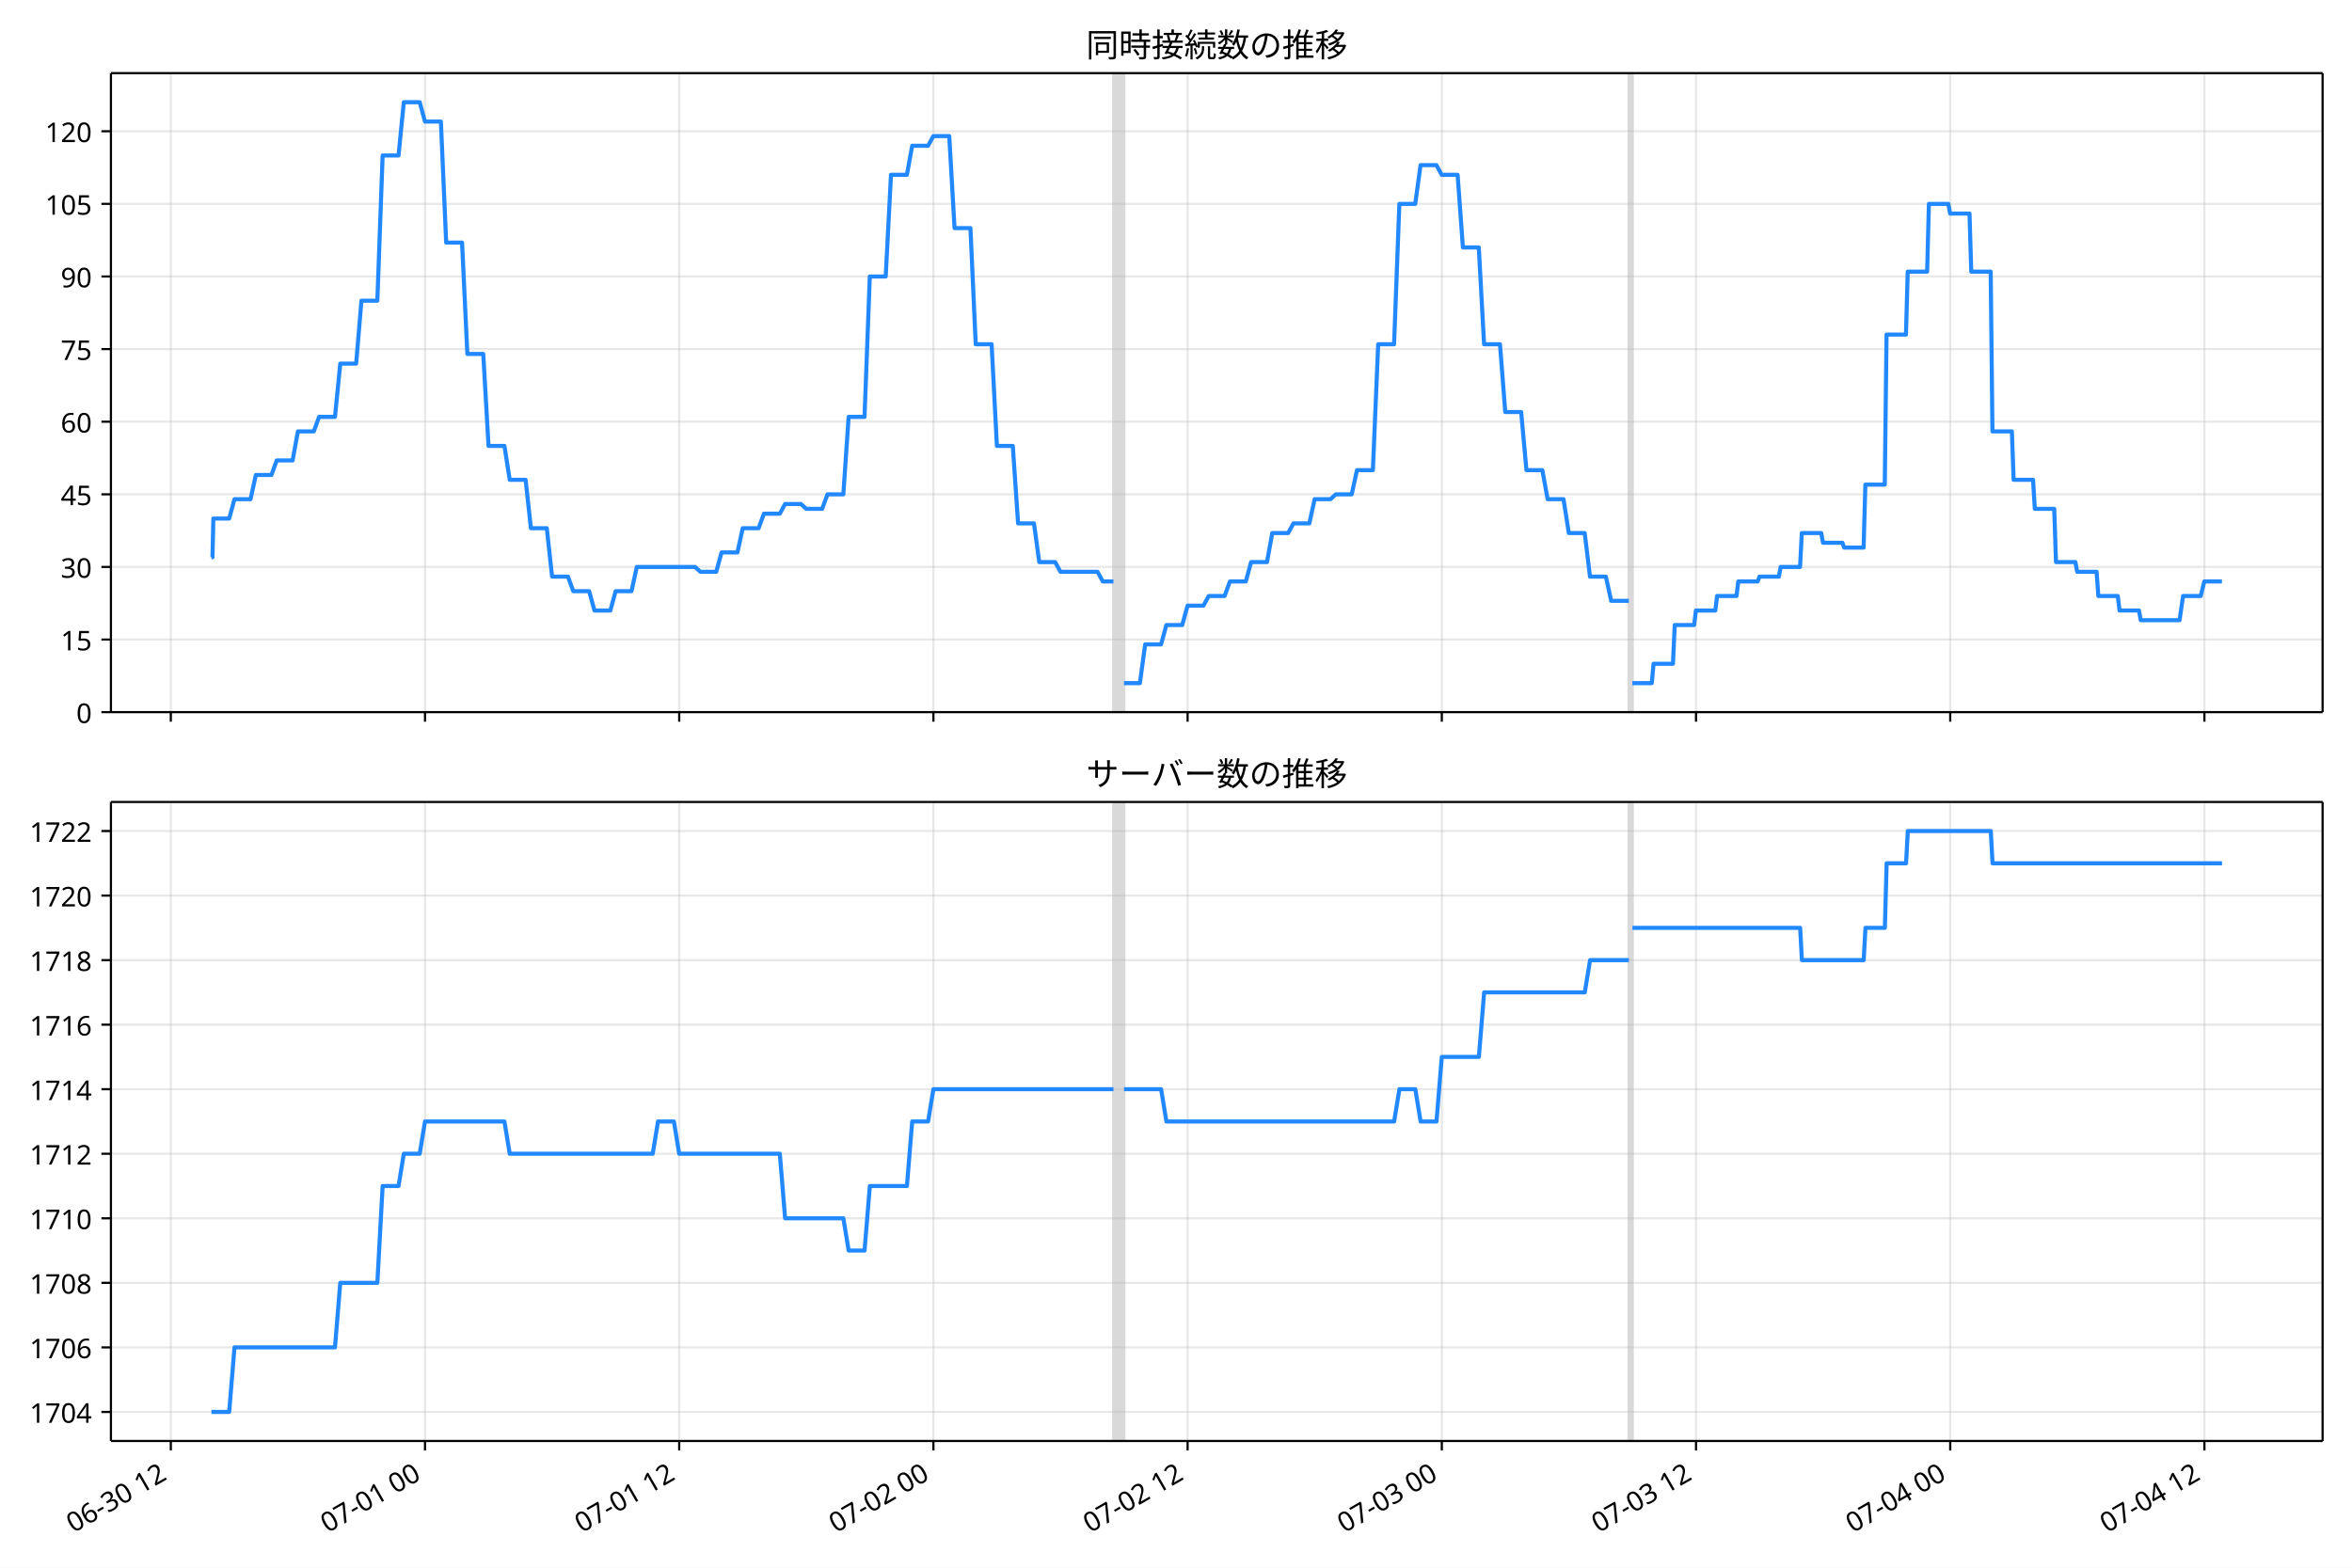
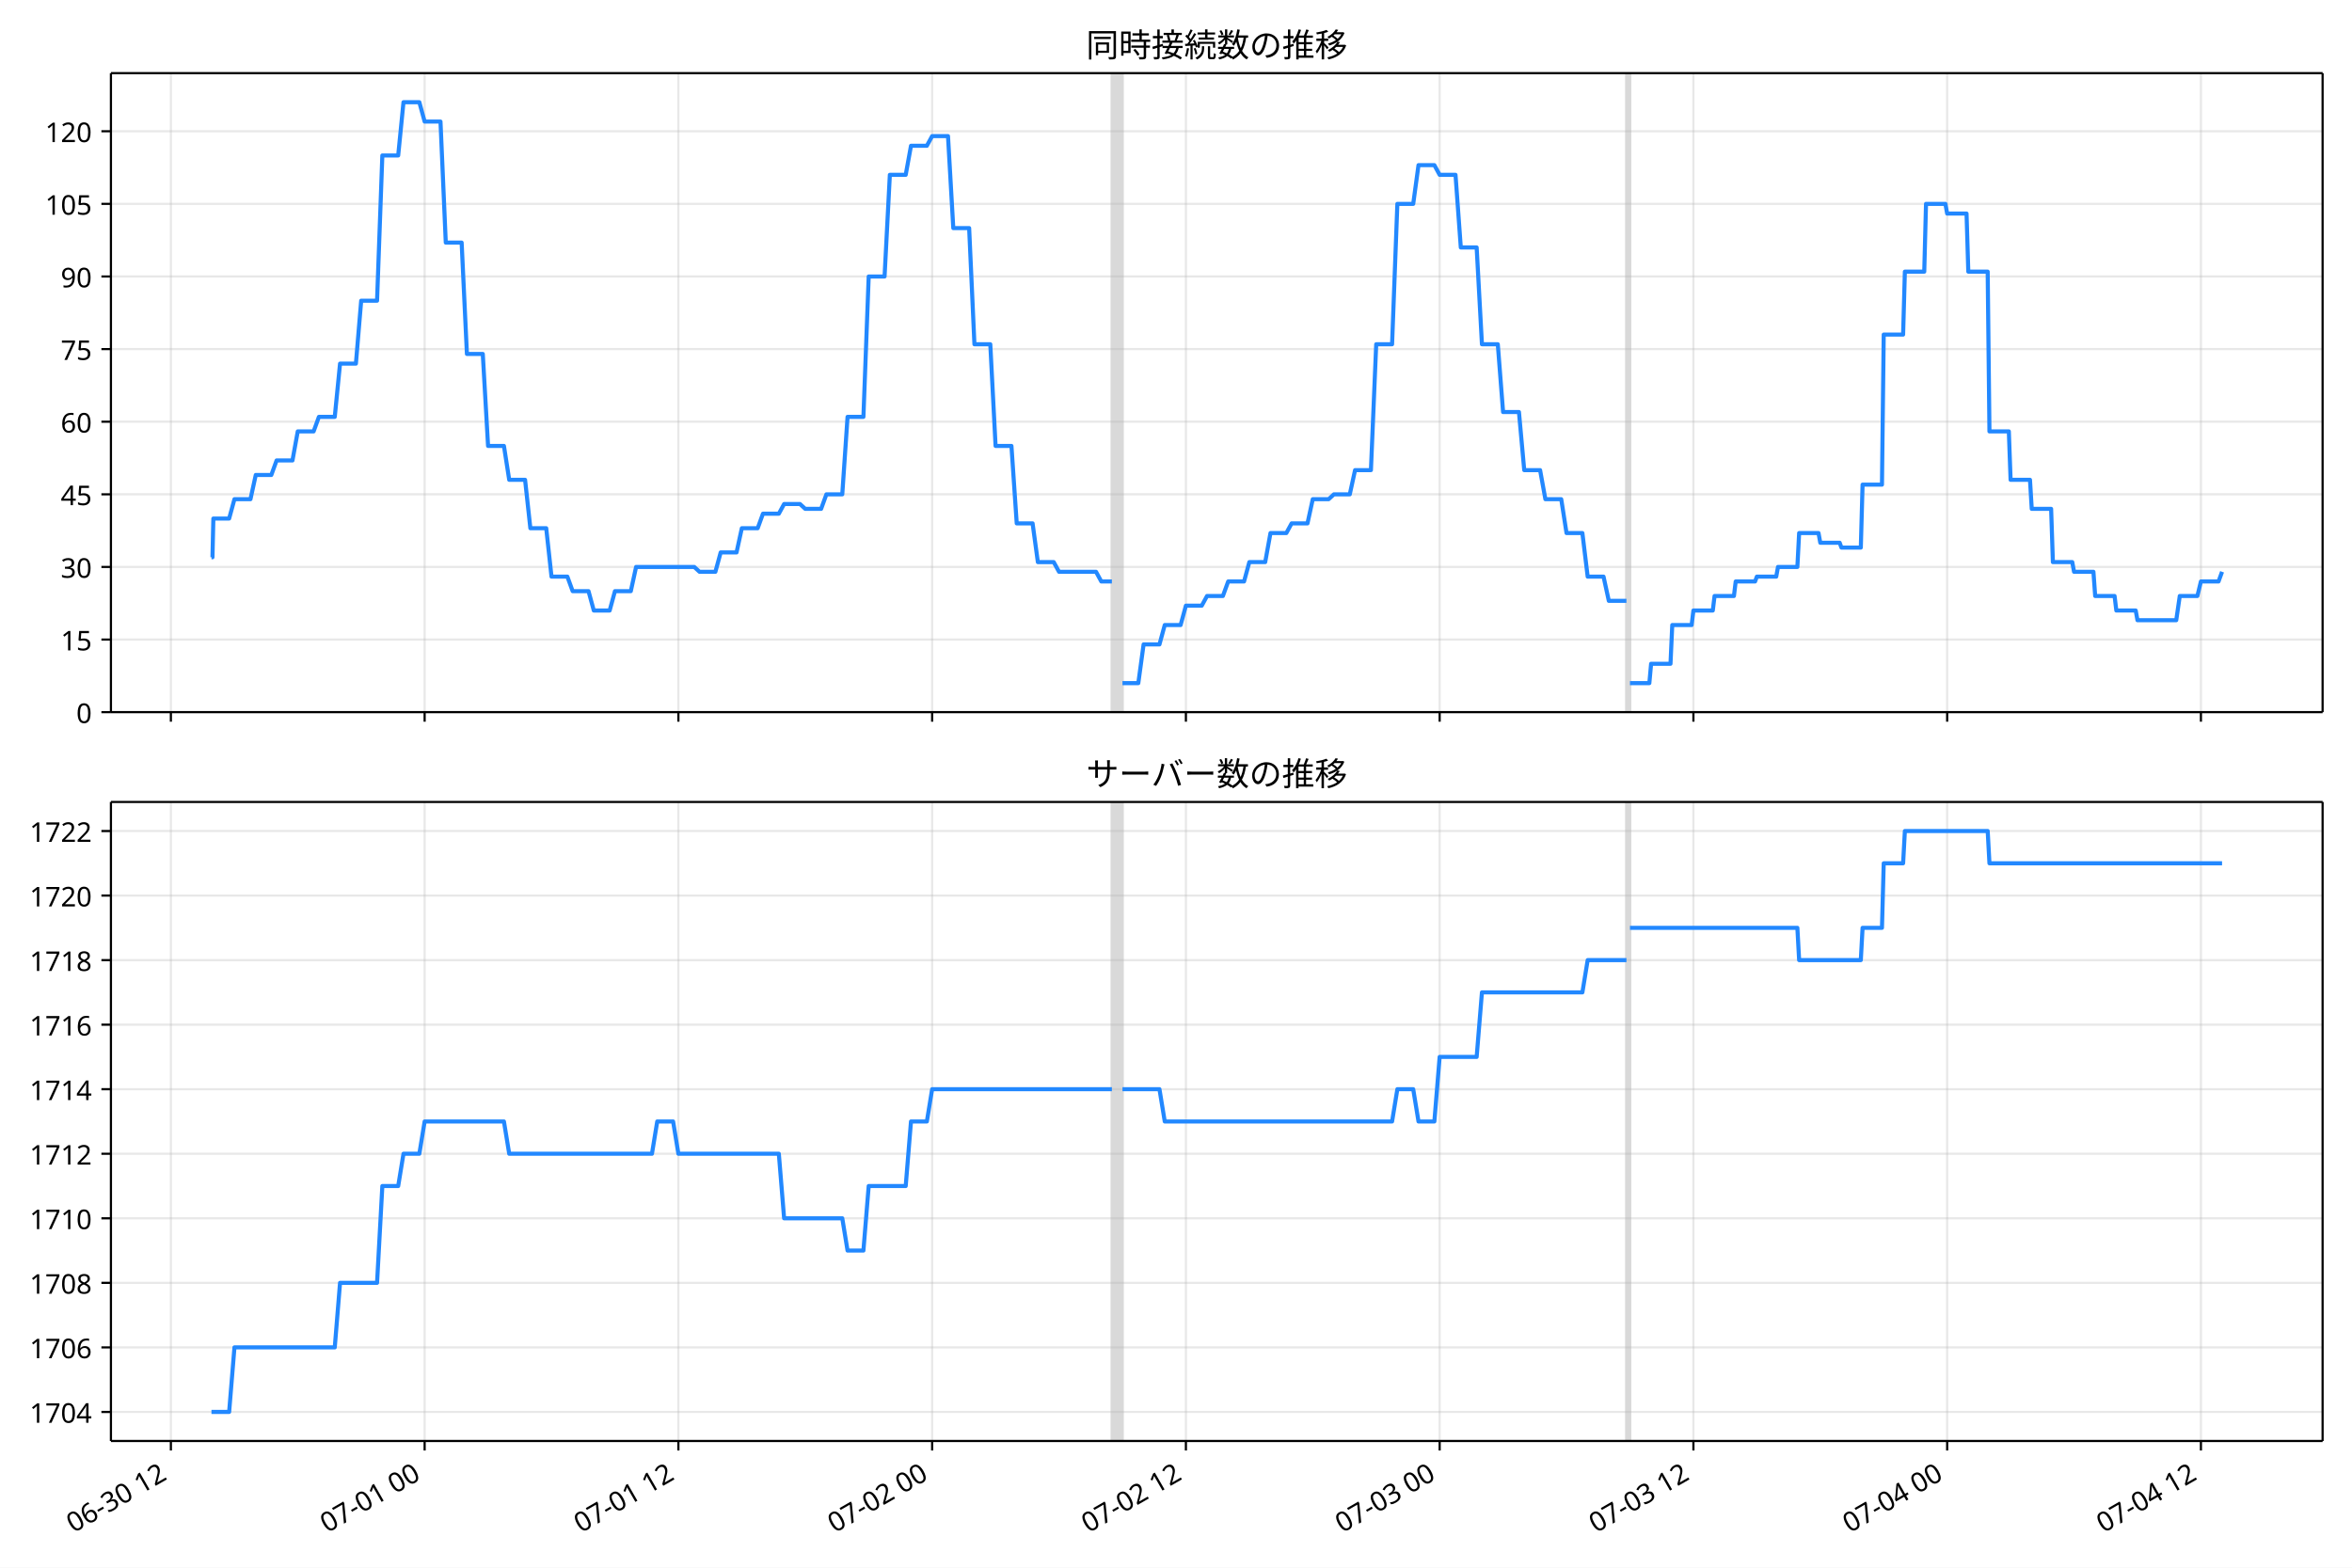
<svg xmlns="http://www.w3.org/2000/svg" xmlns:xlink="http://www.w3.org/1999/xlink" version="1.1" viewBox="0 0 864 576">
  <defs>
    <style type="text/css">*{stroke-linejoin: round; stroke-linecap: butt}</style>
  </defs>
  <g id="e">
    <g id="f">
      <path d="m0 576h864v-576h-864z" fill="#fff" />
    </g>
    <g id="g">
      <g id="h">
        <path d="m40.75 261.66h812.45v-234.78h-812.45z" fill="#fff" />
      </g>
      <g id="i">
-         <path d="m409.03 261.66h3.891v-234.78h-3.891z" clip-path="url(#b)" fill="#808080" opacity=".3" stroke="#808080" />
+         <path d="m408.45 261.66h3.884v-234.78h-3.884z" clip-path="url(#b)" fill="#808080" opacity=".3" stroke="#808080" />
      </g>
      <g id="j">
-         <path d="m598.38 261.66h1.297v-234.78h-1.297z" clip-path="url(#b)" fill="#808080" opacity=".3" stroke="#808080" />
+         <path d="m597.47 261.66h1.295v-234.78h-1.295z" clip-path="url(#b)" fill="#808080" opacity=".3" stroke="#808080" />
      </g>
      <g id="k">
        <g id="l">
          <g id="m">
-             <path d="m62.745 261.66v-234.78" clip-path="url(#b)" fill="none" stroke="#b0b0b0" stroke-linecap="square" stroke-opacity=".3" stroke-width=".8" />
+             <path d="m62.771 261.66v-234.78" clip-path="url(#b)" fill="none" stroke="#b0b0b0" stroke-linecap="square" stroke-opacity=".3" stroke-width=".8" />
          </g>
          <g id="n">
            <defs>
              <path id="d" d="m0 0v3.5" stroke="#000" stroke-width=".8" />
            </defs>
-             <use x="62.745" y="261.663" stroke="#000000" stroke-width=".8" xlink:href="#d" />
+             <use x="62.771" y="261.663" stroke="#000000" stroke-width=".8" xlink:href="#d" />
          </g>
        </g>
        <g id="o">
          <g id="p">
-             <path d="m156.13 261.66v-234.78" clip-path="url(#b)" fill="none" stroke="#b0b0b0" stroke-linecap="square" stroke-opacity=".3" stroke-width=".8" />
+             <path d="m155.99 261.66v-234.78" clip-path="url(#b)" fill="none" stroke="#b0b0b0" stroke-linecap="square" stroke-opacity=".3" stroke-width=".8" />
          </g>
          <g id="q">
-             <use x="156.125" y="261.663" stroke="#000000" stroke-width=".8" xlink:href="#d" />
+             <use x="155.988" y="261.663" stroke="#000000" stroke-width=".8" xlink:href="#d" />
          </g>
        </g>
        <g id="r">
          <g id="s">
-             <path d="m249.51 261.66v-234.78" clip-path="url(#b)" fill="none" stroke="#b0b0b0" stroke-linecap="square" stroke-opacity=".3" stroke-width=".8" />
+             <path d="m249.2 261.66v-234.78" clip-path="url(#b)" fill="none" stroke="#b0b0b0" stroke-linecap="square" stroke-opacity=".3" stroke-width=".8" />
          </g>
          <g id="t">
-             <use x="249.505" y="261.663" stroke="#000000" stroke-width=".8" xlink:href="#d" />
+             <use x="249.204" y="261.663" stroke="#000000" stroke-width=".8" xlink:href="#d" />
          </g>
        </g>
        <g id="u">
          <g id="v">
-             <path d="m342.89 261.66v-234.78" clip-path="url(#b)" fill="none" stroke="#b0b0b0" stroke-linecap="square" stroke-opacity=".3" stroke-width=".8" />
+             <path d="m342.42 261.66v-234.78" clip-path="url(#b)" fill="none" stroke="#b0b0b0" stroke-linecap="square" stroke-opacity=".3" stroke-width=".8" />
          </g>
          <g id="w">
-             <use x="342.885" y="261.663" stroke="#000000" stroke-width=".8" xlink:href="#d" />
+             <use x="342.421" y="261.663" stroke="#000000" stroke-width=".8" xlink:href="#d" />
          </g>
        </g>
        <g id="x">
          <g id="y">
-             <path d="m436.27 261.66v-234.78" clip-path="url(#b)" fill="none" stroke="#b0b0b0" stroke-linecap="square" stroke-opacity=".3" stroke-width=".8" />
+             <path d="m435.64 261.66v-234.78" clip-path="url(#b)" fill="none" stroke="#b0b0b0" stroke-linecap="square" stroke-opacity=".3" stroke-width=".8" />
          </g>
          <g id="z">
-             <use x="436.265" y="261.663" stroke="#000000" stroke-width=".8" xlink:href="#d" />
+             <use x="435.637" y="261.663" stroke="#000000" stroke-width=".8" xlink:href="#d" />
          </g>
        </g>
        <g id="aa">
          <g id="ab">
-             <path d="m529.65 261.66v-234.78" clip-path="url(#b)" fill="none" stroke="#b0b0b0" stroke-linecap="square" stroke-opacity=".3" stroke-width=".8" />
+             <path d="m528.85 261.66v-234.78" clip-path="url(#b)" fill="none" stroke="#b0b0b0" stroke-linecap="square" stroke-opacity=".3" stroke-width=".8" />
          </g>
          <g id="ac">
-             <use x="529.646" y="261.663" stroke="#000000" stroke-width=".8" xlink:href="#d" />
+             <use x="528.853" y="261.663" stroke="#000000" stroke-width=".8" xlink:href="#d" />
          </g>
        </g>
        <g id="ad">
          <g id="ae">
-             <path d="m623.03 261.66v-234.78" clip-path="url(#b)" fill="none" stroke="#b0b0b0" stroke-linecap="square" stroke-opacity=".3" stroke-width=".8" />
+             <path d="m622.07 261.66v-234.78" clip-path="url(#b)" fill="none" stroke="#b0b0b0" stroke-linecap="square" stroke-opacity=".3" stroke-width=".8" />
          </g>
          <g id="af">
-             <use x="623.026" y="261.663" stroke="#000000" stroke-width=".8" xlink:href="#d" />
+             <use x="622.07" y="261.663" stroke="#000000" stroke-width=".8" xlink:href="#d" />
          </g>
        </g>
        <g id="ag">
          <g id="ah">
-             <path d="m716.41 261.66v-234.78" clip-path="url(#b)" fill="none" stroke="#b0b0b0" stroke-linecap="square" stroke-opacity=".3" stroke-width=".8" />
+             <path d="m715.29 261.66v-234.78" clip-path="url(#b)" fill="none" stroke="#b0b0b0" stroke-linecap="square" stroke-opacity=".3" stroke-width=".8" />
          </g>
          <g id="ai">
-             <use x="716.406" y="261.663" stroke="#000000" stroke-width=".8" xlink:href="#d" />
+             <use x="715.286" y="261.663" stroke="#000000" stroke-width=".8" xlink:href="#d" />
          </g>
        </g>
        <g id="aj">
          <g id="ak">
-             <path d="m809.79 261.66v-234.78" clip-path="url(#b)" fill="none" stroke="#b0b0b0" stroke-linecap="square" stroke-opacity=".3" stroke-width=".8" />
+             <path d="m808.5 261.66v-234.78" clip-path="url(#b)" fill="none" stroke="#b0b0b0" stroke-linecap="square" stroke-opacity=".3" stroke-width=".8" />
          </g>
          <g id="al">
-             <use x="809.786" y="261.663" stroke="#000000" stroke-width=".8" xlink:href="#d" />
+             <use x="808.502" y="261.663" stroke="#000000" stroke-width=".8" xlink:href="#d" />
          </g>
        </g>
      </g>
      <g id="am">
        <g id="an">
          <g id="ao">
            <path d="m40.75 261.66h812.45" clip-path="url(#b)" fill="none" stroke="#b0b0b0" stroke-linecap="square" stroke-opacity=".3" stroke-width=".8" />
          </g>
          <g id="ap">
            <defs>
              <path id="c" d="m0 0h-3.5" stroke="#000" stroke-width=".8" />
            </defs>
            <use x="40.75" y="261.663" stroke="#000000" stroke-width=".8" xlink:href="#c" />
          </g>
          <g id="aq">
            <text transform="rotate(-0 33.75 265.65)" x="33.75" y="265.648" font-family="'Noto Sans JP'" font-size="10px" text-anchor="end">0</text>
          </g>
        </g>
        <g id="ar">
          <g id="as">
            <path d="m40.75 234.98h812.45" clip-path="url(#b)" fill="none" stroke="#b0b0b0" stroke-linecap="square" stroke-opacity=".3" stroke-width=".8" />
          </g>
          <g id="at">
            <use x="40.75" y="234.983" stroke="#000000" stroke-width=".8" xlink:href="#c" />
          </g>
          <g id="au">
            <text transform="rotate(-0 33.75 238.97)" x="33.75" y="238.968" font-family="'Noto Sans JP'" font-size="10px" text-anchor="end">15</text>
          </g>
        </g>
        <g id="av">
          <g id="aw">
            <path d="m40.75 208.3h812.45" clip-path="url(#b)" fill="none" stroke="#b0b0b0" stroke-linecap="square" stroke-opacity=".3" stroke-width=".8" />
          </g>
          <g id="ax">
            <use x="40.75" y="208.303" stroke="#000000" stroke-width=".8" xlink:href="#c" />
          </g>
          <g id="ay">
            <text transform="rotate(-0 33.75 212.29)" x="33.75" y="212.288" font-family="'Noto Sans JP'" font-size="10px" text-anchor="end">30</text>
          </g>
        </g>
        <g id="az">
          <g id="ba">
            <path d="m40.75 181.62h812.45" clip-path="url(#b)" fill="none" stroke="#b0b0b0" stroke-linecap="square" stroke-opacity=".3" stroke-width=".8" />
          </g>
          <g id="bb">
            <use x="40.75" y="181.623" stroke="#000000" stroke-width=".8" xlink:href="#c" />
          </g>
          <g id="bc">
            <text transform="rotate(-0 33.75 185.61)" x="33.75" y="185.608" font-family="'Noto Sans JP'" font-size="10px" text-anchor="end">45</text>
          </g>
        </g>
        <g id="bd">
          <g id="be">
            <path d="m40.75 154.94h812.45" clip-path="url(#b)" fill="none" stroke="#b0b0b0" stroke-linecap="square" stroke-opacity=".3" stroke-width=".8" />
          </g>
          <g id="bf">
            <use x="40.75" y="154.943" stroke="#000000" stroke-width=".8" xlink:href="#c" />
          </g>
          <g id="bg">
            <text transform="rotate(-0 33.75 158.93)" x="33.75" y="158.928" font-family="'Noto Sans JP'" font-size="10px" text-anchor="end">60</text>
          </g>
        </g>
        <g id="bh">
          <g id="bi">
            <path d="m40.75 128.26h812.45" clip-path="url(#b)" fill="none" stroke="#b0b0b0" stroke-linecap="square" stroke-opacity=".3" stroke-width=".8" />
          </g>
          <g id="bj">
            <use x="40.75" y="128.263" stroke="#000000" stroke-width=".8" xlink:href="#c" />
          </g>
          <g id="bk">
            <text transform="rotate(-0 33.75 132.25)" x="33.75" y="132.249" font-family="'Noto Sans JP'" font-size="10px" text-anchor="end">75</text>
          </g>
        </g>
        <g id="bl">
          <g id="bm">
            <path d="m40.75 101.58h812.45" clip-path="url(#b)" fill="none" stroke="#b0b0b0" stroke-linecap="square" stroke-opacity=".3" stroke-width=".8" />
          </g>
          <g id="bn">
            <use x="40.75" y="101.584" stroke="#000000" stroke-width=".8" xlink:href="#c" />
          </g>
          <g id="bo">
            <text transform="rotate(-0 33.75 105.57)" x="33.75" y="105.569" font-family="'Noto Sans JP'" font-size="10px" text-anchor="end">90</text>
          </g>
        </g>
        <g id="bp">
          <g id="bq">
            <path d="m40.75 74.904h812.45" clip-path="url(#b)" fill="none" stroke="#b0b0b0" stroke-linecap="square" stroke-opacity=".3" stroke-width=".8" />
          </g>
          <g id="br">
            <use x="40.75" y="74.904" stroke="#000000" stroke-width=".8" xlink:href="#c" />
          </g>
          <g id="bs">
            <text transform="rotate(-0 33.75 78.889)" x="33.75" y="78.889" font-family="'Noto Sans JP'" font-size="10px" text-anchor="end">105</text>
          </g>
        </g>
        <g id="bt">
          <g id="bu">
            <path d="m40.75 48.224h812.45" clip-path="url(#b)" fill="none" stroke="#b0b0b0" stroke-linecap="square" stroke-opacity=".3" stroke-width=".8" />
          </g>
          <g id="bv">
            <use x="40.75" y="48.224" stroke="#000000" stroke-width=".8" xlink:href="#c" />
          </g>
          <g id="bw">
            <text transform="rotate(-0 33.75 52.209)" x="33.75" y="52.209" font-family="'Noto Sans JP'" font-size="10px" text-anchor="end">120</text>
          </g>
        </g>
      </g>
      <g id="bx">
-         <path d="m77.68 204.75h.37l.326-14.229h5.812l1.952-7.115h5.895l1.95-8.893h5.724l1.945-5.336h5.836l1.945-10.672h5.836l1.945-5.336h5.836l1.945-19.565h5.836l1.945-23.123h5.836l1.945-53.36h5.836l1.945-19.565h5.836l1.945 7.115h5.836l1.945 44.466h5.836l1.945 40.909h5.836l1.945 33.794h5.836l1.945 12.451h5.836l1.945 17.787h5.836l1.945 17.787h5.836l1.945 5.336h5.836l1.945 7.115h5.836l1.945-7.115h5.836l1.945-8.893h21.4l1.945 1.779h5.836l1.945-7.115h5.836l1.945-8.893h5.836l1.945-5.336h5.836l1.945-3.557h5.836l1.945 1.779h5.836l1.945-5.336h5.836l1.945-28.459h5.836l1.945-51.581h5.836l1.945-37.352h5.836l1.945-10.672h5.836l1.945-3.557h5.836l1.945 33.794h5.836l1.945 42.688h5.836l1.945 37.352h5.836l1.945 28.459h5.836l1.945 14.229h5.836l1.945 3.557h13.618l1.945 3.557h3.891m3.891 37.352h5.836l1.945-14.229h5.836l1.945-7.115h5.836l1.945-7.115h5.836l1.945-3.557h5.836l1.945-5.336h5.836l1.945-7.115h5.836l1.945-10.672h5.836l1.945-3.557h5.836l1.945-8.893h5.836l1.945-1.779h5.836l1.945-8.893h5.836l1.945-46.245h5.836l1.945-51.581h5.836l1.945-14.229h5.836l1.945 3.557h5.836l1.945 26.68h5.836l1.945 35.573h5.836l1.945 24.901h5.836l1.945 21.344h5.836l1.945 10.672h5.836l1.945 12.451h5.836l1.945 16.008h5.836l1.945 8.893h6.485m1.297 30.237h7.133l.648-7.115h7.133l.648-14.229h7.133l.648-5.336h7.133l.648-5.336h7.133l.648-5.336h7.133l.648-1.779h7.133l.648-3.557h7.133l.648-12.451h7.133l.648 3.557h7.133l.648 1.779h7.133l.648-23.123h7.133l.648-55.138h7.133l.648-23.123h7.133l.648-24.901h7.133l.648 3.557h7.133l.648 21.344h7.133l.648 58.696h7.133l.648 17.787h7.133l.648 10.672h7.133l.648 19.565h7.133l.648 3.557h7.133l.648 8.893h7.133l.648 5.336h7.133l.648 3.557h14.266l1.297-8.893h6.485l1.297-5.336h6.485v0" clip-path="url(#b)" fill="none" stroke="#28f" stroke-linecap="square" stroke-width="1.5" />
+         <path d="m77.68 204.75h.369l.326-14.229h5.802l1.948-7.115h5.884l1.946-8.893h5.714l1.942-5.336h5.826l1.942-10.672h5.826l1.942-5.336h5.826l1.942-19.565h5.826l1.942-23.123h5.826l1.942-53.36h5.826l1.942-19.565h5.826l1.942 7.115h5.826l1.942 44.466h5.826l1.942 40.909h5.826l1.942 33.794h5.826l1.942 12.451h5.826l1.942 17.787h5.826l1.942 17.787h5.826l1.942 5.336h5.826l1.942 7.115h5.826l1.942-7.115h5.826l1.942-8.893h21.362l1.942 1.779h5.826l1.942-7.115h5.826l1.942-8.893h5.826l1.942-5.336h5.826l1.942-3.557h5.826l1.942 1.779h5.826l1.942-5.336h5.826l1.942-28.459h5.826l1.942-51.581h5.826l1.942-37.352h5.826l1.942-10.672h5.826l1.942-3.557h5.826l1.942 33.794h5.826l1.942 42.688h5.826l1.942 37.352h5.826l1.942 28.459h5.826l1.942 14.229h5.826l1.942 3.557h13.594l1.942 3.557h3.884m3.884 37.352h5.826l1.942-14.229h5.826l1.942-7.115h5.826l1.942-7.115h5.826l1.942-3.557h5.826l1.942-5.336h5.826l1.942-7.115h5.826l1.942-10.672h5.826l1.942-3.557h5.826l1.942-8.893h5.826l1.942-1.779h5.826l1.942-8.893h5.826l1.942-46.245h5.826l1.942-51.581h5.826l1.942-14.229h5.826l1.942 3.557h5.826l1.942 26.68h5.826l1.942 35.573h5.826l1.942 24.901h5.826l1.942 21.344h5.826l1.942 10.672h5.826l1.942 12.451h5.826l1.942 16.008h5.826l1.942 8.893h6.473m1.295 30.237h7.121l.647-7.115h7.121l.647-14.229h7.121l.647-5.336h7.121l.647-5.336h7.121l.647-5.336h7.121l.647-1.779h7.121l.647-3.557h7.121l.647-12.451h7.121l.647 3.557h7.121l.647 1.779h7.121l.647-23.123h7.121l.647-55.138h7.121l.647-23.123h7.121l.647-24.901h7.121l.647 3.557h7.121l.647 21.344h7.121l.647 58.696h7.121l.647 17.787h7.121l.647 10.672h7.121l.647 19.565h7.121l.647 3.557h7.121l.647 8.893h7.121l.647 5.336h7.121l.647 3.557h14.241l1.295-8.893h6.473l1.295-5.336h6.473l1.295-3.557v0" clip-path="url(#b)" fill="none" stroke="#28f" stroke-linecap="square" stroke-width="1.5" />
      </g>
      <g id="by">
        <path d="m40.75 261.66v-234.78" fill="none" stroke="#000" stroke-linecap="square" stroke-width=".8" />
      </g>
      <g id="bz">
        <path d="m853.2 261.66v-234.78" fill="none" stroke="#000" stroke-linecap="square" stroke-width=".8" />
      </g>
      <g id="ca">
        <path d="m40.75 261.66h812.45" fill="none" stroke="#000" stroke-linecap="square" stroke-width=".8" />
      </g>
      <g id="cb">
        <path d="m40.75 26.88h812.45" fill="none" stroke="#000" stroke-linecap="square" stroke-width=".8" />
      </g>
      <g id="cc">
        <text transform="rotate(-0 446.98 20.88)" x="446.975" y="20.88" font-family="'Noto Sans JP'" font-size="12px" text-anchor="middle">同時接続数の推移</text>
      </g>
    </g>
    <g id="cd">
      <g id="ce">
        <path d="m40.75 529.45h812.45v-234.78h-812.45z" fill="#fff" />
      </g>
      <g id="cf">
-         <path d="m409.03 529.45h3.891v-234.78h-3.891z" clip-path="url(#a)" fill="#808080" opacity=".3" stroke="#808080" />
+         <path d="m408.45 529.45h3.884v-234.78h-3.884z" clip-path="url(#a)" fill="#808080" opacity=".3" stroke="#808080" />
      </g>
      <g id="cg">
-         <path d="m598.38 529.45h1.297v-234.78h-1.297z" clip-path="url(#a)" fill="#808080" opacity=".3" stroke="#808080" />
+         <path d="m597.47 529.45h1.295v-234.78h-1.295z" clip-path="url(#a)" fill="#808080" opacity=".3" stroke="#808080" />
      </g>
      <g id="ch">
        <g id="ci">
          <g id="cj">
-             <path d="m62.745 529.45v-234.78" clip-path="url(#a)" fill="none" stroke="#b0b0b0" stroke-linecap="square" stroke-opacity=".3" stroke-width=".8" />
+             <path d="m62.771 529.45v-234.78" clip-path="url(#a)" fill="none" stroke="#b0b0b0" stroke-linecap="square" stroke-opacity=".3" stroke-width=".8" />
          </g>
          <g id="ck">
-             <use x="62.745" y="529.445" stroke="#000000" stroke-width=".8" xlink:href="#d" />
+             <use x="62.771" y="529.445" stroke="#000000" stroke-width=".8" xlink:href="#d" />
          </g>
          <g id="cl">
-             <text transform="translate(26.972 563.36) rotate(-30)" font-family="'Noto Sans JP'" font-size="10px">06-30 12</text>
+             <text transform="translate(26.998 563.36) rotate(-30)" font-family="'Noto Sans JP'" font-size="10px">06-30 12</text>
          </g>
        </g>
        <g id="cm">
          <g id="cn">
-             <path d="m156.13 529.45v-234.78" clip-path="url(#a)" fill="none" stroke="#b0b0b0" stroke-linecap="square" stroke-opacity=".3" stroke-width=".8" />
+             <path d="m155.99 529.45v-234.78" clip-path="url(#a)" fill="none" stroke="#b0b0b0" stroke-linecap="square" stroke-opacity=".3" stroke-width=".8" />
          </g>
          <g id="co">
-             <use x="156.125" y="529.445" stroke="#000000" stroke-width=".8" xlink:href="#d" />
+             <use x="155.988" y="529.445" stroke="#000000" stroke-width=".8" xlink:href="#d" />
          </g>
          <g id="cp">
-             <text transform="translate(120.35 563.36) rotate(-30)" font-family="'Noto Sans JP'" font-size="10px">07-01 00</text>
+             <text transform="translate(120.21 563.36) rotate(-30)" font-family="'Noto Sans JP'" font-size="10px">07-01 00</text>
          </g>
        </g>
        <g id="cq">
          <g id="cr">
-             <path d="m249.51 529.45v-234.78" clip-path="url(#a)" fill="none" stroke="#b0b0b0" stroke-linecap="square" stroke-opacity=".3" stroke-width=".8" />
+             <path d="m249.2 529.45v-234.78" clip-path="url(#a)" fill="none" stroke="#b0b0b0" stroke-linecap="square" stroke-opacity=".3" stroke-width=".8" />
          </g>
          <g id="cs">
-             <use x="249.505" y="529.445" stroke="#000000" stroke-width=".8" xlink:href="#d" />
+             <use x="249.204" y="529.445" stroke="#000000" stroke-width=".8" xlink:href="#d" />
          </g>
          <g id="ct">
-             <text transform="translate(213.73 563.36) rotate(-30)" font-family="'Noto Sans JP'" font-size="10px">07-01 12</text>
+             <text transform="translate(213.43 563.36) rotate(-30)" font-family="'Noto Sans JP'" font-size="10px">07-01 12</text>
          </g>
        </g>
        <g id="cu">
          <g id="cv">
-             <path d="m342.89 529.45v-234.78" clip-path="url(#a)" fill="none" stroke="#b0b0b0" stroke-linecap="square" stroke-opacity=".3" stroke-width=".8" />
+             <path d="m342.42 529.45v-234.78" clip-path="url(#a)" fill="none" stroke="#b0b0b0" stroke-linecap="square" stroke-opacity=".3" stroke-width=".8" />
          </g>
          <g id="cw">
-             <use x="342.885" y="529.445" stroke="#000000" stroke-width=".8" xlink:href="#d" />
+             <use x="342.421" y="529.445" stroke="#000000" stroke-width=".8" xlink:href="#d" />
          </g>
          <g id="cx">
-             <text transform="translate(307.11 563.36) rotate(-30)" font-family="'Noto Sans JP'" font-size="10px">07-02 00</text>
+             <text transform="translate(306.65 563.36) rotate(-30)" font-family="'Noto Sans JP'" font-size="10px">07-02 00</text>
          </g>
        </g>
        <g id="cy">
          <g id="cz">
-             <path d="m436.27 529.45v-234.78" clip-path="url(#a)" fill="none" stroke="#b0b0b0" stroke-linecap="square" stroke-opacity=".3" stroke-width=".8" />
+             <path d="m435.64 529.45v-234.78" clip-path="url(#a)" fill="none" stroke="#b0b0b0" stroke-linecap="square" stroke-opacity=".3" stroke-width=".8" />
          </g>
          <g id="da">
-             <use x="436.265" y="529.445" stroke="#000000" stroke-width=".8" xlink:href="#d" />
+             <use x="435.637" y="529.445" stroke="#000000" stroke-width=".8" xlink:href="#d" />
          </g>
          <g id="db">
-             <text transform="translate(400.49 563.36) rotate(-30)" font-family="'Noto Sans JP'" font-size="10px">07-02 12</text>
+             <text transform="translate(399.86 563.36) rotate(-30)" font-family="'Noto Sans JP'" font-size="10px">07-02 12</text>
          </g>
        </g>
        <g id="dc">
          <g id="dd">
-             <path d="m529.65 529.45v-234.78" clip-path="url(#a)" fill="none" stroke="#b0b0b0" stroke-linecap="square" stroke-opacity=".3" stroke-width=".8" />
+             <path d="m528.85 529.45v-234.78" clip-path="url(#a)" fill="none" stroke="#b0b0b0" stroke-linecap="square" stroke-opacity=".3" stroke-width=".8" />
          </g>
          <g id="de">
-             <use x="529.646" y="529.445" stroke="#000000" stroke-width=".8" xlink:href="#d" />
+             <use x="528.853" y="529.445" stroke="#000000" stroke-width=".8" xlink:href="#d" />
          </g>
          <g id="df">
-             <text transform="translate(493.87 563.36) rotate(-30)" font-family="'Noto Sans JP'" font-size="10px">07-03 00</text>
+             <text transform="translate(493.08 563.36) rotate(-30)" font-family="'Noto Sans JP'" font-size="10px">07-03 00</text>
          </g>
        </g>
        <g id="dg">
          <g id="dh">
-             <path d="m623.03 529.45v-234.78" clip-path="url(#a)" fill="none" stroke="#b0b0b0" stroke-linecap="square" stroke-opacity=".3" stroke-width=".8" />
+             <path d="m622.07 529.45v-234.78" clip-path="url(#a)" fill="none" stroke="#b0b0b0" stroke-linecap="square" stroke-opacity=".3" stroke-width=".8" />
          </g>
          <g id="di">
-             <use x="623.026" y="529.445" stroke="#000000" stroke-width=".8" xlink:href="#d" />
+             <use x="622.07" y="529.445" stroke="#000000" stroke-width=".8" xlink:href="#d" />
          </g>
          <g id="dj">
-             <text transform="translate(587.25 563.36) rotate(-30)" font-family="'Noto Sans JP'" font-size="10px">07-03 12</text>
+             <text transform="translate(586.3 563.36) rotate(-30)" font-family="'Noto Sans JP'" font-size="10px">07-03 12</text>
          </g>
        </g>
        <g id="dk">
          <g id="dl">
-             <path d="m716.41 529.45v-234.78" clip-path="url(#a)" fill="none" stroke="#b0b0b0" stroke-linecap="square" stroke-opacity=".3" stroke-width=".8" />
+             <path d="m715.29 529.45v-234.78" clip-path="url(#a)" fill="none" stroke="#b0b0b0" stroke-linecap="square" stroke-opacity=".3" stroke-width=".8" />
          </g>
          <g id="dm">
-             <use x="716.406" y="529.445" stroke="#000000" stroke-width=".8" xlink:href="#d" />
+             <use x="715.286" y="529.445" stroke="#000000" stroke-width=".8" xlink:href="#d" />
          </g>
          <g id="dn">
-             <text transform="translate(680.63 563.36) rotate(-30)" font-family="'Noto Sans JP'" font-size="10px">07-04 00</text>
+             <text transform="translate(679.51 563.36) rotate(-30)" font-family="'Noto Sans JP'" font-size="10px">07-04 00</text>
          </g>
        </g>
        <g id="do">
          <g id="dp">
-             <path d="m809.79 529.45v-234.78" clip-path="url(#a)" fill="none" stroke="#b0b0b0" stroke-linecap="square" stroke-opacity=".3" stroke-width=".8" />
+             <path d="m808.5 529.45v-234.78" clip-path="url(#a)" fill="none" stroke="#b0b0b0" stroke-linecap="square" stroke-opacity=".3" stroke-width=".8" />
          </g>
          <g id="dq">
-             <use x="809.786" y="529.445" stroke="#000000" stroke-width=".8" xlink:href="#d" />
+             <use x="808.502" y="529.445" stroke="#000000" stroke-width=".8" xlink:href="#d" />
          </g>
          <g id="dr">
-             <text transform="translate(774.01 563.36) rotate(-30)" font-family="'Noto Sans JP'" font-size="10px">07-04 12</text>
+             <text transform="translate(772.73 563.36) rotate(-30)" font-family="'Noto Sans JP'" font-size="10px">07-04 12</text>
          </g>
        </g>
      </g>
      <g id="ds">
        <g id="dt">
          <g id="du">
            <path d="m40.75 518.77h812.45" clip-path="url(#a)" fill="none" stroke="#b0b0b0" stroke-linecap="square" stroke-opacity=".3" stroke-width=".8" />
          </g>
          <g id="dv">
            <use x="40.75" y="518.774" stroke="#000000" stroke-width=".8" xlink:href="#c" />
          </g>
          <g id="dw">
            <text transform="rotate(-0 33.75 522.76)" x="33.75" y="522.759" font-family="'Noto Sans JP'" font-size="10px" text-anchor="end">1704</text>
          </g>
        </g>
        <g id="dx">
          <g id="dy">
            <path d="m40.75 495.06h812.45" clip-path="url(#a)" fill="none" stroke="#b0b0b0" stroke-linecap="square" stroke-opacity=".3" stroke-width=".8" />
          </g>
          <g id="dz">
            <use x="40.75" y="495.058" stroke="#000000" stroke-width=".8" xlink:href="#c" />
          </g>
          <g id="ea">
            <text transform="rotate(-0 33.75 499.04)" x="33.75" y="499.043" font-family="'Noto Sans JP'" font-size="10px" text-anchor="end">1706</text>
          </g>
        </g>
        <g id="eb">
          <g id="ec">
            <path d="m40.75 471.34h812.45" clip-path="url(#a)" fill="none" stroke="#b0b0b0" stroke-linecap="square" stroke-opacity=".3" stroke-width=".8" />
          </g>
          <g id="ed">
            <use x="40.75" y="471.343" stroke="#000000" stroke-width=".8" xlink:href="#c" />
          </g>
          <g id="ee">
            <text transform="rotate(-0 33.75 475.33)" x="33.75" y="475.328" font-family="'Noto Sans JP'" font-size="10px" text-anchor="end">1708</text>
          </g>
        </g>
        <g id="ef">
          <g id="eg">
            <path d="m40.75 447.63h812.45" clip-path="url(#a)" fill="none" stroke="#b0b0b0" stroke-linecap="square" stroke-opacity=".3" stroke-width=".8" />
          </g>
          <g id="eh">
            <use x="40.75" y="447.627" stroke="#000000" stroke-width=".8" xlink:href="#c" />
          </g>
          <g id="ei">
            <text transform="rotate(-0 33.75 451.61)" x="33.75" y="451.612" font-family="'Noto Sans JP'" font-size="10px" text-anchor="end">1710</text>
          </g>
        </g>
        <g id="ej">
          <g id="ek">
            <path d="m40.75 423.91h812.45" clip-path="url(#a)" fill="none" stroke="#b0b0b0" stroke-linecap="square" stroke-opacity=".3" stroke-width=".8" />
          </g>
          <g id="el">
            <use x="40.75" y="423.912" stroke="#000000" stroke-width=".8" xlink:href="#c" />
          </g>
          <g id="em">
            <text transform="rotate(-0 33.75 427.9)" x="33.75" y="427.897" font-family="'Noto Sans JP'" font-size="10px" text-anchor="end">1712</text>
          </g>
        </g>
        <g id="en">
          <g id="eo">
            <path d="m40.75 400.2h812.45" clip-path="url(#a)" fill="none" stroke="#b0b0b0" stroke-linecap="square" stroke-opacity=".3" stroke-width=".8" />
          </g>
          <g id="ep">
            <use x="40.75" y="400.196" stroke="#000000" stroke-width=".8" xlink:href="#c" />
          </g>
          <g id="eq">
            <text transform="rotate(-0 33.75 404.18)" x="33.75" y="404.182" font-family="'Noto Sans JP'" font-size="10px" text-anchor="end">1714</text>
          </g>
        </g>
        <g id="er">
          <g id="es">
            <path d="m40.75 376.48h812.45" clip-path="url(#a)" fill="none" stroke="#b0b0b0" stroke-linecap="square" stroke-opacity=".3" stroke-width=".8" />
          </g>
          <g id="et">
            <use x="40.75" y="376.481" stroke="#000000" stroke-width=".8" xlink:href="#c" />
          </g>
          <g id="eu">
            <text transform="rotate(-0 33.75 380.47)" x="33.75" y="380.466" font-family="'Noto Sans JP'" font-size="10px" text-anchor="end">1716</text>
          </g>
        </g>
        <g id="ev">
          <g id="ew">
            <path d="m40.75 352.77h812.45" clip-path="url(#a)" fill="none" stroke="#b0b0b0" stroke-linecap="square" stroke-opacity=".3" stroke-width=".8" />
          </g>
          <g id="ex">
            <use x="40.75" y="352.766" stroke="#000000" stroke-width=".8" xlink:href="#c" />
          </g>
          <g id="ey">
            <text transform="rotate(-0 33.75 356.75)" x="33.75" y="356.751" font-family="'Noto Sans JP'" font-size="10px" text-anchor="end">1718</text>
          </g>
        </g>
        <g id="ez">
          <g id="fa">
            <path d="m40.75 329.05h812.45" clip-path="url(#a)" fill="none" stroke="#b0b0b0" stroke-linecap="square" stroke-opacity=".3" stroke-width=".8" />
          </g>
          <g id="fb">
            <use x="40.75" y="329.05" stroke="#000000" stroke-width=".8" xlink:href="#c" />
          </g>
          <g id="fc">
            <text transform="rotate(-0 33.75 333.04)" x="33.75" y="333.035" font-family="'Noto Sans JP'" font-size="10px" text-anchor="end">1720</text>
          </g>
        </g>
        <g id="fd">
          <g id="fe">
            <path d="m40.75 305.33h812.45" clip-path="url(#a)" fill="none" stroke="#b0b0b0" stroke-linecap="square" stroke-opacity=".3" stroke-width=".8" />
          </g>
          <g id="ff">
            <use x="40.75" y="305.335" stroke="#000000" stroke-width=".8" xlink:href="#c" />
          </g>
          <g id="fg">
            <text transform="rotate(-0 33.75 309.32)" x="33.75" y="309.32" font-family="'Noto Sans JP'" font-size="10px" text-anchor="end">1722</text>
          </g>
        </g>
      </g>
      <g id="fh">
-         <path d="m77.68 518.77h6.508l1.952-23.715h36.913l1.945-23.715h13.618l1.945-35.573h5.836l1.945-11.858h5.836l1.945-11.858h29.181l1.945 11.858h52.526l1.945-11.858h5.836l1.945 11.858h36.963l1.945 23.715h21.4l1.945 11.858h5.836l1.945-23.715h13.618l1.945-23.715h5.836l1.945-11.858h66.144m3.891 0h13.618l1.945 11.858h83.653l1.945-11.858h5.836l1.945 11.858h5.836l1.945-23.715h13.618l1.945-23.715h36.963l1.945-11.858h14.266m1.297-11.858h61.605l.648 11.858h22.697l.648-11.858h7.133l.648-23.715h7.133l.648-11.858h30.478l.648 11.858h84.301v0" clip-path="url(#a)" fill="none" stroke="#28f" stroke-linecap="square" stroke-width="1.5" />
+         <path d="m77.68 518.77h6.497l1.948-23.715h36.849l1.942-23.715h13.594l1.942-35.573h5.826l1.942-11.858h5.826l1.942-11.858h29.13l1.942 11.858h52.434l1.942-11.858h5.826l1.942 11.858h36.898l1.942 23.715h21.362l1.942 11.858h5.826l1.942-23.715h13.594l1.942-23.715h5.826l1.942-11.858h66.028m3.884 0h13.594l1.942 11.858h83.506l1.942-11.858h5.826l1.942 11.858h5.826l1.942-23.715h13.594l1.942-23.715h36.898l1.942-11.858h14.241m1.295-11.858h61.497l.647 11.858h22.657l.647-11.858h7.121l.647-23.715h7.121l.647-11.858h30.425l.647 11.858h85.448v0" clip-path="url(#a)" fill="none" stroke="#28f" stroke-linecap="square" stroke-width="1.5" />
      </g>
      <g id="fi">
        <path d="m40.75 529.45v-234.78" fill="none" stroke="#000" stroke-linecap="square" stroke-width=".8" />
      </g>
      <g id="fj">
        <path d="m853.2 529.45v-234.78" fill="none" stroke="#000" stroke-linecap="square" stroke-width=".8" />
      </g>
      <g id="fk">
        <path d="m40.75 529.45h812.45" fill="none" stroke="#000" stroke-linecap="square" stroke-width=".8" />
      </g>
      <g id="fl">
        <path d="m40.75 294.66h812.45" fill="none" stroke="#000" stroke-linecap="square" stroke-width=".8" />
      </g>
      <g id="fm">
        <text transform="rotate(-0 446.98 288.66)" x="446.975" y="288.663" font-family="'Noto Sans JP'" font-size="12px" text-anchor="middle">サーバー数の推移</text>
      </g>
    </g>
  </g>
  <defs>
    <clipPath id="b">
      <rect x="40.75" y="26.88" width="812.45" height="234.78" />
    </clipPath>
    <clipPath id="a">
      <rect x="40.75" y="294.66" width="812.45" height="234.78" />
    </clipPath>
  </defs>
</svg>
